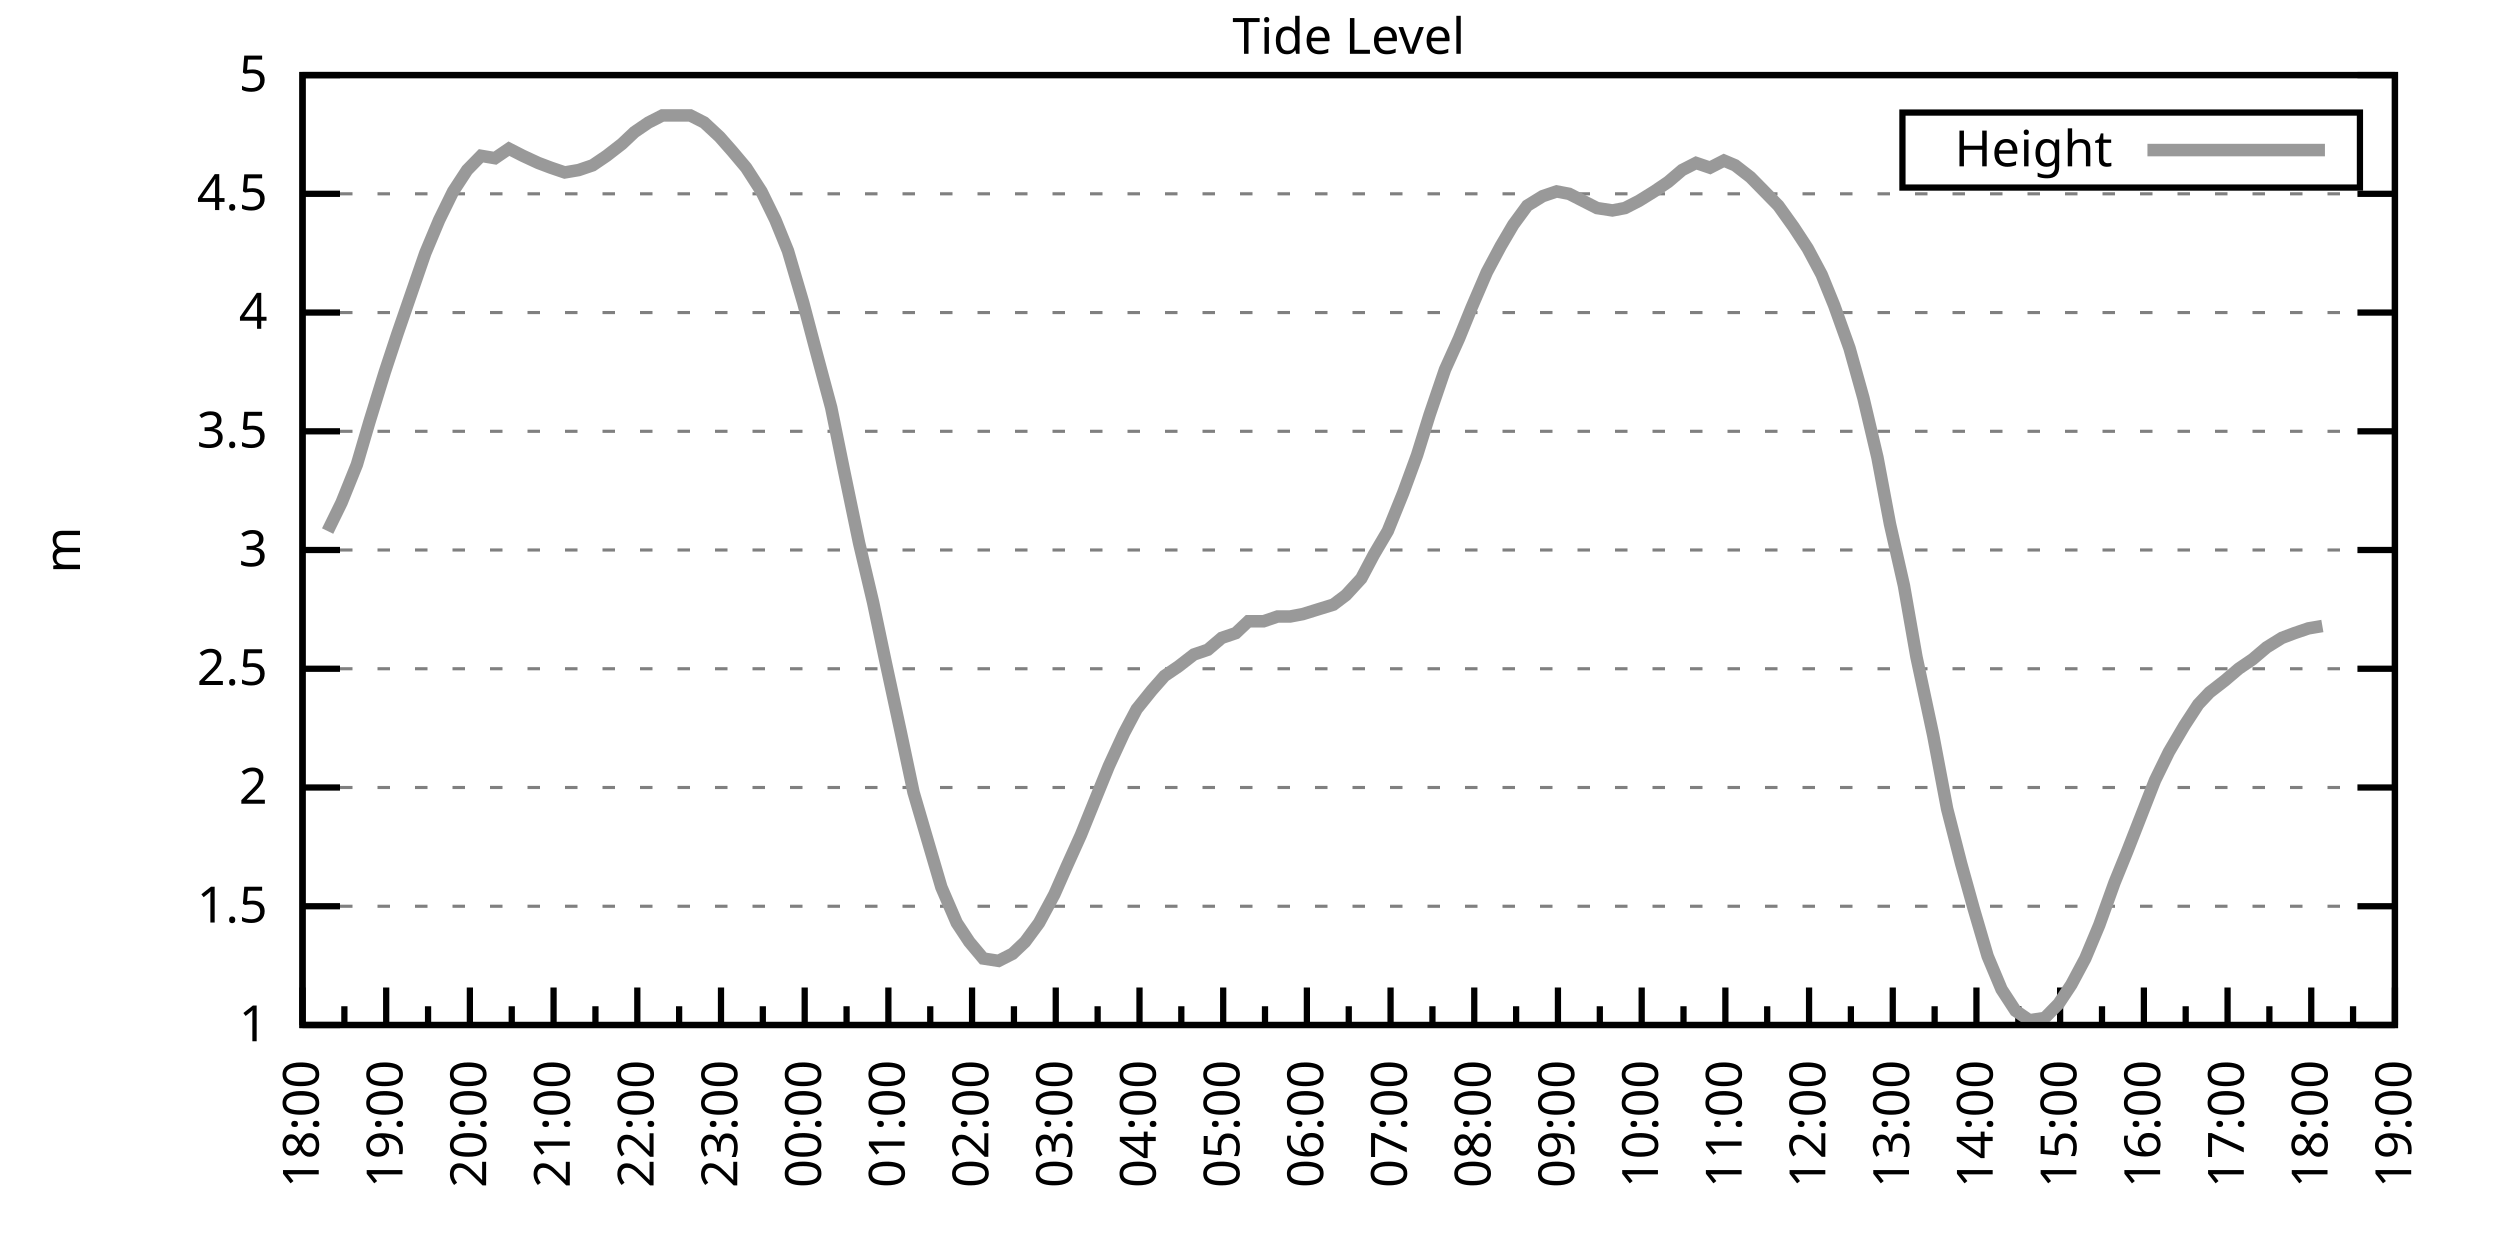
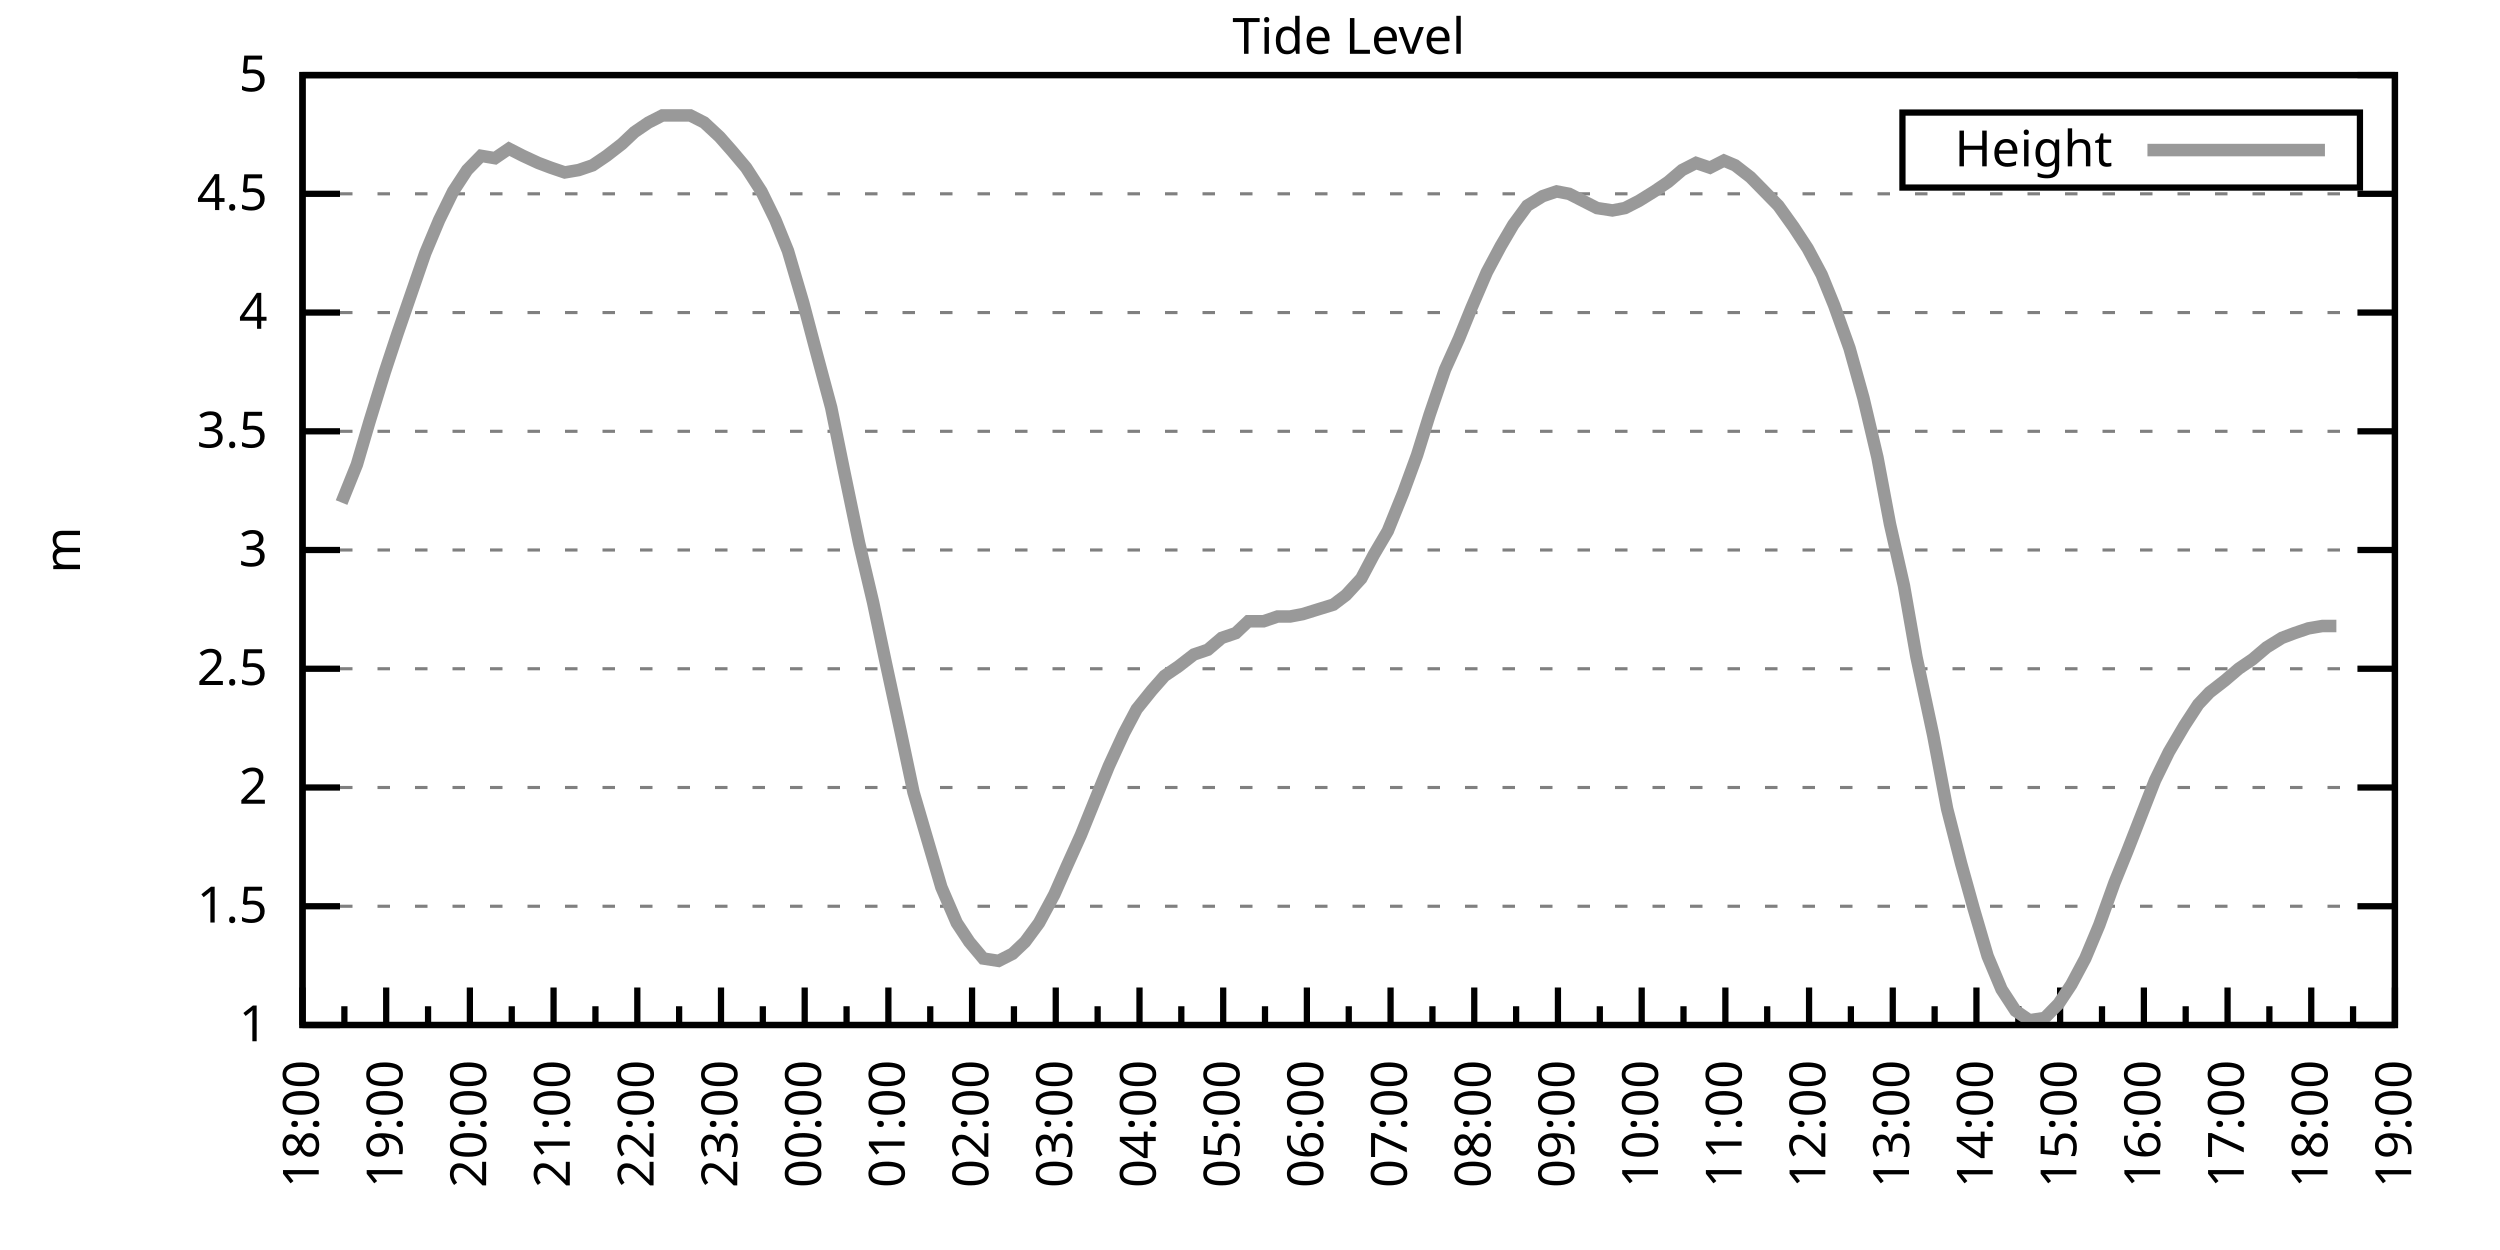
<svg xmlns="http://www.w3.org/2000/svg" xmlns:xlink="http://www.w3.org/1999/xlink" width="400" height="200" viewBox="0 0 400 200">
  <g id="gnuplot_canvas">
    <rect x="0" y="0" width="400" height="200" fill="none" />
    <defs>
      <circle id="gpDot" r="0.5" stroke-width="0.5" stroke="currentColor" />
      <path id="gpPt0" stroke-width="0.333" stroke="currentColor" d="M-1,0 h2 M0,-1 v2" />
      <path id="gpPt1" stroke-width="0.333" stroke="currentColor" d="M-1,-1 L1,1 M1,-1 L-1,1" />
      <path id="gpPt2" stroke-width="0.333" stroke="currentColor" d="M-1,0 L1,0 M0,-1 L0,1 M-1,-1 L1,1 M-1,1 L1,-1" />
      <rect id="gpPt3" stroke-width="0.333" stroke="currentColor" x="-1" y="-1" width="2" height="2" />
      <rect id="gpPt4" stroke-width="0.333" stroke="currentColor" fill="currentColor" x="-1" y="-1" width="2" height="2" />
      <circle id="gpPt5" stroke-width="0.333" stroke="currentColor" cx="0" cy="0" r="1" />
      <use xlink:href="#gpPt5" id="gpPt6" fill="currentColor" stroke="none" />
      <path id="gpPt7" stroke-width="0.333" stroke="currentColor" d="M0,-1.33 L-1.33,0.67 L1.33,0.67 z" />
      <use xlink:href="#gpPt7" id="gpPt8" fill="currentColor" stroke="none" />
      <use xlink:href="#gpPt7" id="gpPt9" stroke="currentColor" transform="rotate(180)" />
      <use xlink:href="#gpPt9" id="gpPt10" fill="currentColor" stroke="none" />
      <use xlink:href="#gpPt3" id="gpPt11" stroke="currentColor" transform="rotate(45)" />
      <use xlink:href="#gpPt11" id="gpPt12" fill="currentColor" stroke="none" />
      <path id="gpPt13" stroke-width="0.333" stroke="currentColor" d="M0,1.330 L1.265,0.411 L0.782,-1.067 L-0.782,-1.076 L-1.265,0.411 z" />
      <use xlink:href="#gpPt13" id="gpPt14" fill="currentColor" stroke="none" />
      <filter id="textbox" filterUnits="objectBoundingBox" x="0" y="0" height="1" width="1">
        <feFlood flood-color="white" flood-opacity="1" result="bgnd" />
        <feComposite in="SourceGraphic" in2="bgnd" operator="atop" />
      </filter>
      <filter id="greybox" filterUnits="objectBoundingBox" x="0" y="0" height="1" width="1">
        <feFlood flood-color="lightgrey" flood-opacity="1" result="grey" />
        <feComposite in="SourceGraphic" in2="grey" operator="atop" />
      </filter>
    </defs>
    <g fill="none" color="white" stroke="currentColor" stroke-width="1.00" stroke-linecap="butt" stroke-linejoin="miter">
</g>
    <g fill="none" color="black" stroke="currentColor" stroke-width="1.00" stroke-linecap="butt" stroke-linejoin="miter">
      <g stroke="none" shape-rendering="crispEdges">
        <polygon fill="rgb(255, 255, 255)" points="48.40,164.00 383.18,164.00 383.18,12.02 48.40,12.02 " />
      </g>
    </g>
    <g fill="none" color="black" stroke="currentColor" stroke-width="1.00" stroke-linecap="butt" stroke-linejoin="miter">
</g>
    <g fill="none" color="black" stroke="black" stroke-width="0.50" stroke-linecap="butt" stroke-linejoin="miter">
</g>
    <g fill="none" color="gray" stroke="currentColor" stroke-width="0.50" stroke-linecap="butt" stroke-linejoin="miter">
      <path stroke="gray" stroke-dasharray="2,4" class="gridline" d="M48.40,164.00 L383.19,164.00  " />
    </g>
    <g fill="none" color="gray" stroke="gray" stroke-width="1.00" stroke-linecap="butt" stroke-linejoin="miter">
</g>
    <g fill="none" color="black" stroke="currentColor" stroke-width="1.00" stroke-linecap="butt" stroke-linejoin="miter">
      <path stroke="black" d="M48.40,164.00 L54.40,164.00 M383.19,164.00 L377.19,164.00  " />
      <g transform="translate(42.80,166.60)" stroke="none" fill="black" font-family="Sans" font-size="8.00" text-anchor="end">
        <text>
          <tspan font-family="Sans"> 1</tspan>
        </text>
      </g>
    </g>
    <g fill="none" color="black" stroke="currentColor" stroke-width="1.00" stroke-linecap="butt" stroke-linejoin="miter">
</g>
    <g fill="none" color="black" stroke="black" stroke-width="0.50" stroke-linecap="butt" stroke-linejoin="miter">
</g>
    <g fill="none" color="gray" stroke="currentColor" stroke-width="0.50" stroke-linecap="butt" stroke-linejoin="miter">
      <path stroke="gray" stroke-dasharray="2,4" class="gridline" d="M48.40,145.00 L383.19,145.00  " />
    </g>
    <g fill="none" color="gray" stroke="gray" stroke-width="1.00" stroke-linecap="butt" stroke-linejoin="miter">
</g>
    <g fill="none" color="black" stroke="currentColor" stroke-width="1.00" stroke-linecap="butt" stroke-linejoin="miter">
      <path stroke="black" d="M48.40,145.00 L54.40,145.00 M383.19,145.00 L377.19,145.00  " />
      <g transform="translate(42.80,147.60)" stroke="none" fill="black" font-family="Sans" font-size="8.00" text-anchor="end">
        <text>
          <tspan font-family="Sans"> 1.5</tspan>
        </text>
      </g>
    </g>
    <g fill="none" color="black" stroke="currentColor" stroke-width="1.00" stroke-linecap="butt" stroke-linejoin="miter">
</g>
    <g fill="none" color="black" stroke="black" stroke-width="0.50" stroke-linecap="butt" stroke-linejoin="miter">
</g>
    <g fill="none" color="gray" stroke="currentColor" stroke-width="0.50" stroke-linecap="butt" stroke-linejoin="miter">
      <path stroke="gray" stroke-dasharray="2,4" class="gridline" d="M48.40,126.00 L383.19,126.00  " />
    </g>
    <g fill="none" color="gray" stroke="gray" stroke-width="1.00" stroke-linecap="butt" stroke-linejoin="miter">
</g>
    <g fill="none" color="black" stroke="currentColor" stroke-width="1.00" stroke-linecap="butt" stroke-linejoin="miter">
      <path stroke="black" d="M48.40,126.00 L54.40,126.00 M383.19,126.00 L377.19,126.00  " />
      <g transform="translate(42.80,128.60)" stroke="none" fill="black" font-family="Sans" font-size="8.00" text-anchor="end">
        <text>
          <tspan font-family="Sans"> 2</tspan>
        </text>
      </g>
    </g>
    <g fill="none" color="black" stroke="currentColor" stroke-width="1.00" stroke-linecap="butt" stroke-linejoin="miter">
</g>
    <g fill="none" color="black" stroke="black" stroke-width="0.50" stroke-linecap="butt" stroke-linejoin="miter">
</g>
    <g fill="none" color="gray" stroke="currentColor" stroke-width="0.50" stroke-linecap="butt" stroke-linejoin="miter">
      <path stroke="gray" stroke-dasharray="2,4" class="gridline" d="M48.40,107.00 L383.19,107.00  " />
    </g>
    <g fill="none" color="gray" stroke="gray" stroke-width="1.00" stroke-linecap="butt" stroke-linejoin="miter">
</g>
    <g fill="none" color="black" stroke="currentColor" stroke-width="1.00" stroke-linecap="butt" stroke-linejoin="miter">
      <path stroke="black" d="M48.40,107.00 L54.40,107.00 M383.19,107.00 L377.19,107.00  " />
      <g transform="translate(42.80,109.60)" stroke="none" fill="black" font-family="Sans" font-size="8.00" text-anchor="end">
        <text>
          <tspan font-family="Sans"> 2.5</tspan>
        </text>
      </g>
    </g>
    <g fill="none" color="black" stroke="currentColor" stroke-width="1.00" stroke-linecap="butt" stroke-linejoin="miter">
</g>
    <g fill="none" color="black" stroke="black" stroke-width="0.50" stroke-linecap="butt" stroke-linejoin="miter">
</g>
    <g fill="none" color="gray" stroke="currentColor" stroke-width="0.50" stroke-linecap="butt" stroke-linejoin="miter">
      <path stroke="gray" stroke-dasharray="2,4" class="gridline" d="M48.40,88.00 L383.19,88.00  " />
    </g>
    <g fill="none" color="gray" stroke="gray" stroke-width="1.00" stroke-linecap="butt" stroke-linejoin="miter">
</g>
    <g fill="none" color="black" stroke="currentColor" stroke-width="1.00" stroke-linecap="butt" stroke-linejoin="miter">
      <path stroke="black" d="M48.40,88.00 L54.40,88.00 M383.19,88.00 L377.19,88.00  " />
      <g transform="translate(42.80,90.60)" stroke="none" fill="black" font-family="Sans" font-size="8.00" text-anchor="end">
        <text>
          <tspan font-family="Sans"> 3</tspan>
        </text>
      </g>
    </g>
    <g fill="none" color="black" stroke="currentColor" stroke-width="1.00" stroke-linecap="butt" stroke-linejoin="miter">
</g>
    <g fill="none" color="black" stroke="black" stroke-width="0.50" stroke-linecap="butt" stroke-linejoin="miter">
</g>
    <g fill="none" color="gray" stroke="currentColor" stroke-width="0.50" stroke-linecap="butt" stroke-linejoin="miter">
      <path stroke="gray" stroke-dasharray="2,4" class="gridline" d="M48.40,69.01 L383.19,69.01  " />
    </g>
    <g fill="none" color="gray" stroke="gray" stroke-width="1.00" stroke-linecap="butt" stroke-linejoin="miter">
</g>
    <g fill="none" color="black" stroke="currentColor" stroke-width="1.00" stroke-linecap="butt" stroke-linejoin="miter">
      <path stroke="black" d="M48.40,69.01 L54.40,69.01 M383.19,69.01 L377.19,69.01  " />
      <g transform="translate(42.80,71.61)" stroke="none" fill="black" font-family="Sans" font-size="8.00" text-anchor="end">
        <text>
          <tspan font-family="Sans"> 3.5</tspan>
        </text>
      </g>
    </g>
    <g fill="none" color="black" stroke="currentColor" stroke-width="1.00" stroke-linecap="butt" stroke-linejoin="miter">
</g>
    <g fill="none" color="black" stroke="black" stroke-width="0.50" stroke-linecap="butt" stroke-linejoin="miter">
</g>
    <g fill="none" color="gray" stroke="currentColor" stroke-width="0.50" stroke-linecap="butt" stroke-linejoin="miter">
      <path stroke="gray" stroke-dasharray="2,4" class="gridline" d="M48.40,50.01 L383.19,50.01  " />
    </g>
    <g fill="none" color="gray" stroke="gray" stroke-width="1.00" stroke-linecap="butt" stroke-linejoin="miter">
</g>
    <g fill="none" color="black" stroke="currentColor" stroke-width="1.00" stroke-linecap="butt" stroke-linejoin="miter">
      <path stroke="black" d="M48.40,50.01 L54.40,50.01 M383.19,50.01 L377.19,50.01  " />
      <g transform="translate(42.80,52.61)" stroke="none" fill="black" font-family="Sans" font-size="8.00" text-anchor="end">
        <text>
          <tspan font-family="Sans"> 4</tspan>
        </text>
      </g>
    </g>
    <g fill="none" color="black" stroke="currentColor" stroke-width="1.00" stroke-linecap="butt" stroke-linejoin="miter">
</g>
    <g fill="none" color="black" stroke="black" stroke-width="0.50" stroke-linecap="butt" stroke-linejoin="miter">
</g>
    <g fill="none" color="gray" stroke="currentColor" stroke-width="0.50" stroke-linecap="butt" stroke-linejoin="miter">
      <path stroke="gray" stroke-dasharray="2,4" class="gridline" d="M48.40,31.01 L383.19,31.01  " />
    </g>
    <g fill="none" color="gray" stroke="gray" stroke-width="1.00" stroke-linecap="butt" stroke-linejoin="miter">
</g>
    <g fill="none" color="black" stroke="currentColor" stroke-width="1.00" stroke-linecap="butt" stroke-linejoin="miter">
      <path stroke="black" d="M48.40,31.01 L54.40,31.01 M383.19,31.01 L377.19,31.01  " />
      <g transform="translate(42.80,33.61)" stroke="none" fill="black" font-family="Sans" font-size="8.00" text-anchor="end">
        <text>
          <tspan font-family="Sans"> 4.5</tspan>
        </text>
      </g>
    </g>
    <g fill="none" color="black" stroke="currentColor" stroke-width="1.00" stroke-linecap="butt" stroke-linejoin="miter">
</g>
    <g fill="none" color="black" stroke="black" stroke-width="0.50" stroke-linecap="butt" stroke-linejoin="miter">
</g>
    <g fill="none" color="gray" stroke="currentColor" stroke-width="0.50" stroke-linecap="butt" stroke-linejoin="miter">
      <path stroke="gray" stroke-dasharray="2,4" class="gridline" d="M48.40,12.01 L383.19,12.01  " />
    </g>
    <g fill="none" color="gray" stroke="gray" stroke-width="1.00" stroke-linecap="butt" stroke-linejoin="miter">
</g>
    <g fill="none" color="black" stroke="currentColor" stroke-width="1.00" stroke-linecap="butt" stroke-linejoin="miter">
      <path stroke="black" d="M48.40,12.01 L54.40,12.01 M383.19,12.01 L377.19,12.01  " />
      <g transform="translate(42.80,14.61)" stroke="none" fill="black" font-family="Sans" font-size="8.00" text-anchor="end">
        <text>
          <tspan font-family="Sans"> 5</tspan>
        </text>
      </g>
    </g>
    <g fill="none" color="black" stroke="currentColor" stroke-width="1.00" stroke-linecap="butt" stroke-linejoin="miter">
      <path stroke="black" d="M48.40,164.00 L48.40,158.00  " />
      <g transform="translate(51.00,169.60) rotate(270)" stroke="none" fill="black" font-family="Sans" font-size="8.00" text-anchor="end">
        <text>
          <tspan font-family="Sans">18:00</tspan>
        </text>
      </g>
    </g>
    <g fill="none" color="black" stroke="currentColor" stroke-width="1.00" stroke-linecap="butt" stroke-linejoin="miter">
      <path stroke="black" d="M55.10,164.00 L55.10,161.00 M61.79,164.00 L61.79,158.00  " />
      <g transform="translate(64.39,169.60) rotate(270)" stroke="none" fill="black" font-family="Sans" font-size="8.00" text-anchor="end">
        <text>
          <tspan font-family="Sans">19:00</tspan>
        </text>
      </g>
    </g>
    <g fill="none" color="black" stroke="currentColor" stroke-width="1.00" stroke-linecap="butt" stroke-linejoin="miter">
      <path stroke="black" d="M68.49,164.00 L68.49,161.00 M75.18,164.00 L75.18,158.00  " />
      <g transform="translate(77.78,169.60) rotate(270)" stroke="none" fill="black" font-family="Sans" font-size="8.00" text-anchor="end">
        <text>
          <tspan font-family="Sans">20:00</tspan>
        </text>
      </g>
    </g>
    <g fill="none" color="black" stroke="currentColor" stroke-width="1.00" stroke-linecap="butt" stroke-linejoin="miter">
      <path stroke="black" d="M81.88,164.00 L81.88,161.00 M88.57,164.00 L88.57,158.00  " />
      <g transform="translate(91.17,169.60) rotate(270)" stroke="none" fill="black" font-family="Sans" font-size="8.00" text-anchor="end">
        <text>
          <tspan font-family="Sans">21:00</tspan>
        </text>
      </g>
    </g>
    <g fill="none" color="black" stroke="currentColor" stroke-width="1.00" stroke-linecap="butt" stroke-linejoin="miter">
      <path stroke="black" d="M95.27,164.00 L95.27,161.00 M101.97,164.00 L101.97,158.00  " />
      <g transform="translate(104.57,169.60) rotate(270)" stroke="none" fill="black" font-family="Sans" font-size="8.00" text-anchor="end">
        <text>
          <tspan font-family="Sans">22:00</tspan>
        </text>
      </g>
    </g>
    <g fill="none" color="black" stroke="currentColor" stroke-width="1.00" stroke-linecap="butt" stroke-linejoin="miter">
      <path stroke="black" d="M108.66,164.00 L108.66,161.00 M115.36,164.00 L115.36,158.00  " />
      <g transform="translate(117.96,169.60) rotate(270)" stroke="none" fill="black" font-family="Sans" font-size="8.00" text-anchor="end">
        <text>
          <tspan font-family="Sans">23:00</tspan>
        </text>
      </g>
    </g>
    <g fill="none" color="black" stroke="currentColor" stroke-width="1.00" stroke-linecap="butt" stroke-linejoin="miter">
      <path stroke="black" d="M122.05,164.00 L122.05,161.00 M128.75,164.00 L128.75,158.00  " />
      <g transform="translate(131.35,169.60) rotate(270)" stroke="none" fill="black" font-family="Sans" font-size="8.00" text-anchor="end">
        <text>
          <tspan font-family="Sans">00:00</tspan>
        </text>
      </g>
    </g>
    <g fill="none" color="black" stroke="currentColor" stroke-width="1.00" stroke-linecap="butt" stroke-linejoin="miter">
      <path stroke="black" d="M135.45,164.00 L135.45,161.00 M142.14,164.00 L142.14,158.00  " />
      <g transform="translate(144.74,169.60) rotate(270)" stroke="none" fill="black" font-family="Sans" font-size="8.00" text-anchor="end">
        <text>
          <tspan font-family="Sans">01:00</tspan>
        </text>
      </g>
    </g>
    <g fill="none" color="black" stroke="currentColor" stroke-width="1.00" stroke-linecap="butt" stroke-linejoin="miter">
      <path stroke="black" d="M148.84,164.00 L148.84,161.00 M155.53,164.00 L155.53,158.00  " />
      <g transform="translate(158.13,169.60) rotate(270)" stroke="none" fill="black" font-family="Sans" font-size="8.00" text-anchor="end">
        <text>
          <tspan font-family="Sans">02:00</tspan>
        </text>
      </g>
    </g>
    <g fill="none" color="black" stroke="currentColor" stroke-width="1.00" stroke-linecap="butt" stroke-linejoin="miter">
      <path stroke="black" d="M162.23,164.00 L162.23,161.00 M168.92,164.00 L168.92,158.00  " />
      <g transform="translate(171.52,169.60) rotate(270)" stroke="none" fill="black" font-family="Sans" font-size="8.00" text-anchor="end">
        <text>
          <tspan font-family="Sans">03:00</tspan>
        </text>
      </g>
    </g>
    <g fill="none" color="black" stroke="currentColor" stroke-width="1.00" stroke-linecap="butt" stroke-linejoin="miter">
      <path stroke="black" d="M175.62,164.00 L175.62,161.00 M182.32,164.00 L182.32,158.00  " />
      <g transform="translate(184.92,169.60) rotate(270)" stroke="none" fill="black" font-family="Sans" font-size="8.00" text-anchor="end">
        <text>
          <tspan font-family="Sans">04:00</tspan>
        </text>
      </g>
    </g>
    <g fill="none" color="black" stroke="currentColor" stroke-width="1.00" stroke-linecap="butt" stroke-linejoin="miter">
      <path stroke="black" d="M189.01,164.00 L189.01,161.00 M195.71,164.00 L195.71,158.00  " />
      <g transform="translate(198.31,169.60) rotate(270)" stroke="none" fill="black" font-family="Sans" font-size="8.00" text-anchor="end">
        <text>
          <tspan font-family="Sans">05:00</tspan>
        </text>
      </g>
    </g>
    <g fill="none" color="black" stroke="currentColor" stroke-width="1.00" stroke-linecap="butt" stroke-linejoin="miter">
      <path stroke="black" d="M202.40,164.00 L202.40,161.00 M209.10,164.00 L209.10,158.00  " />
      <g transform="translate(211.70,169.60) rotate(270)" stroke="none" fill="black" font-family="Sans" font-size="8.00" text-anchor="end">
        <text>
          <tspan font-family="Sans">06:00</tspan>
        </text>
      </g>
    </g>
    <g fill="none" color="black" stroke="currentColor" stroke-width="1.00" stroke-linecap="butt" stroke-linejoin="miter">
      <path stroke="black" d="M215.80,164.00 L215.80,161.00 M222.49,164.00 L222.49,158.00  " />
      <g transform="translate(225.09,169.60) rotate(270)" stroke="none" fill="black" font-family="Sans" font-size="8.00" text-anchor="end">
        <text>
          <tspan font-family="Sans">07:00</tspan>
        </text>
      </g>
    </g>
    <g fill="none" color="black" stroke="currentColor" stroke-width="1.00" stroke-linecap="butt" stroke-linejoin="miter">
      <path stroke="black" d="M229.19,164.00 L229.19,161.00 M235.88,164.00 L235.88,158.00  " />
      <g transform="translate(238.48,169.60) rotate(270)" stroke="none" fill="black" font-family="Sans" font-size="8.00" text-anchor="end">
        <text>
          <tspan font-family="Sans">08:00</tspan>
        </text>
      </g>
    </g>
    <g fill="none" color="black" stroke="currentColor" stroke-width="1.00" stroke-linecap="butt" stroke-linejoin="miter">
      <path stroke="black" d="M242.58,164.00 L242.58,161.00 M249.27,164.00 L249.27,158.00  " />
      <g transform="translate(251.87,169.60) rotate(270)" stroke="none" fill="black" font-family="Sans" font-size="8.00" text-anchor="end">
        <text>
          <tspan font-family="Sans">09:00</tspan>
        </text>
      </g>
    </g>
    <g fill="none" color="black" stroke="currentColor" stroke-width="1.00" stroke-linecap="butt" stroke-linejoin="miter">
      <path stroke="black" d="M255.97,164.00 L255.97,161.00 M262.67,164.00 L262.67,158.00  " />
      <g transform="translate(265.27,169.60) rotate(270)" stroke="none" fill="black" font-family="Sans" font-size="8.00" text-anchor="end">
        <text>
          <tspan font-family="Sans">10:00</tspan>
        </text>
      </g>
    </g>
    <g fill="none" color="black" stroke="currentColor" stroke-width="1.00" stroke-linecap="butt" stroke-linejoin="miter">
      <path stroke="black" d="M269.36,164.00 L269.36,161.00 M276.06,164.00 L276.06,158.00  " />
      <g transform="translate(278.66,169.60) rotate(270)" stroke="none" fill="black" font-family="Sans" font-size="8.00" text-anchor="end">
        <text>
          <tspan font-family="Sans">11:00</tspan>
        </text>
      </g>
    </g>
    <g fill="none" color="black" stroke="currentColor" stroke-width="1.00" stroke-linecap="butt" stroke-linejoin="miter">
      <path stroke="black" d="M282.75,164.00 L282.75,161.00 M289.45,164.00 L289.45,158.00  " />
      <g transform="translate(292.05,169.60) rotate(270)" stroke="none" fill="black" font-family="Sans" font-size="8.00" text-anchor="end">
        <text>
          <tspan font-family="Sans">12:00</tspan>
        </text>
      </g>
    </g>
    <g fill="none" color="black" stroke="currentColor" stroke-width="1.00" stroke-linecap="butt" stroke-linejoin="miter">
      <path stroke="black" d="M296.14,164.00 L296.14,161.00 M302.84,164.00 L302.84,158.00  " />
      <g transform="translate(305.44,169.60) rotate(270)" stroke="none" fill="black" font-family="Sans" font-size="8.00" text-anchor="end">
        <text>
          <tspan font-family="Sans">13:00</tspan>
        </text>
      </g>
    </g>
    <g fill="none" color="black" stroke="currentColor" stroke-width="1.00" stroke-linecap="butt" stroke-linejoin="miter">
      <path stroke="black" d="M309.54,164.00 L309.54,161.00 M316.23,164.00 L316.23,158.00  " />
      <g transform="translate(318.83,169.60) rotate(270)" stroke="none" fill="black" font-family="Sans" font-size="8.00" text-anchor="end">
        <text>
          <tspan font-family="Sans">14:00</tspan>
        </text>
      </g>
    </g>
    <g fill="none" color="black" stroke="currentColor" stroke-width="1.00" stroke-linecap="butt" stroke-linejoin="miter">
      <path stroke="black" d="M322.93,164.00 L322.93,161.00 M329.62,164.00 L329.62,158.00  " />
      <g transform="translate(332.22,169.60) rotate(270)" stroke="none" fill="black" font-family="Sans" font-size="8.00" text-anchor="end">
        <text>
          <tspan font-family="Sans">15:00</tspan>
        </text>
      </g>
    </g>
    <g fill="none" color="black" stroke="currentColor" stroke-width="1.00" stroke-linecap="butt" stroke-linejoin="miter">
      <path stroke="black" d="M336.32,164.00 L336.32,161.00 M343.02,164.00 L343.02,158.00  " />
      <g transform="translate(345.62,169.60) rotate(270)" stroke="none" fill="black" font-family="Sans" font-size="8.00" text-anchor="end">
        <text>
          <tspan font-family="Sans">16:00</tspan>
        </text>
      </g>
    </g>
    <g fill="none" color="black" stroke="currentColor" stroke-width="1.00" stroke-linecap="butt" stroke-linejoin="miter">
      <path stroke="black" d="M349.71,164.00 L349.71,161.00 M356.41,164.00 L356.41,158.00  " />
      <g transform="translate(359.01,169.60) rotate(270)" stroke="none" fill="black" font-family="Sans" font-size="8.00" text-anchor="end">
        <text>
          <tspan font-family="Sans">17:00</tspan>
        </text>
      </g>
    </g>
    <g fill="none" color="black" stroke="currentColor" stroke-width="1.00" stroke-linecap="butt" stroke-linejoin="miter">
      <path stroke="black" d="M363.10,164.00 L363.10,161.00 M369.80,164.00 L369.80,158.00  " />
      <g transform="translate(372.40,169.60) rotate(270)" stroke="none" fill="black" font-family="Sans" font-size="8.00" text-anchor="end">
        <text>
          <tspan font-family="Sans">18:00</tspan>
        </text>
      </g>
    </g>
    <g fill="none" color="black" stroke="currentColor" stroke-width="1.00" stroke-linecap="butt" stroke-linejoin="miter">
      <path stroke="black" d="M376.49,164.00 L376.49,161.00 M383.19,164.00 L383.19,158.00  " />
      <g transform="translate(385.79,169.60) rotate(270)" stroke="none" fill="black" font-family="Sans" font-size="8.00" text-anchor="end">
        <text>
          <tspan font-family="Sans">19:00</tspan>
        </text>
      </g>
    </g>
    <g fill="none" color="black" stroke="currentColor" stroke-width="1.00" stroke-linecap="butt" stroke-linejoin="miter">
</g>
    <g fill="none" color="black" stroke="currentColor" stroke-width="1.00" stroke-linecap="butt" stroke-linejoin="miter">
      <path stroke="black" d="M48.40,12.01 L48.40,164.00 L383.19,164.00 L383.19,12.01 L48.40,12.01 Z  " />
    </g>
    <g fill="none" color="black" stroke="currentColor" stroke-width="1.00" stroke-linecap="butt" stroke-linejoin="miter">
      <g transform="translate(12.80,88.01) rotate(270)" stroke="none" fill="black" font-family="Sans" font-size="8.00" text-anchor="middle">
        <text>
          <tspan font-family="Sans">m</tspan>
        </text>
      </g>
    </g>
    <g fill="none" color="black" stroke="currentColor" stroke-width="1.00" stroke-linecap="butt" stroke-linejoin="miter">
</g>
    <g fill="none" color="black" stroke="currentColor" stroke-width="1.00" stroke-linecap="butt" stroke-linejoin="miter">
      <path stroke="black" d="M304.39,30.01 L304.39,18.01 L377.59,18.01 L377.59,30.01 L304.39,30.01 Z  " />
    </g>
    <g id="Tide_level_plot_1">
      <g fill="none" color="white" stroke="black" stroke-width="2.00" stroke-linecap="butt" stroke-linejoin="miter">
</g>
      <g fill="none" color="black" stroke="currentColor" stroke-width="2.00" stroke-linecap="butt" stroke-linejoin="miter">
        <g transform="translate(337.99,26.61)" stroke="none" fill="black" font-family="Sans" font-size="8.00" text-anchor="end">
          <text>
            <tspan font-family="Sans">Height</tspan>
          </text>
        </g>
      </g>
      <g fill="none" color="black" stroke="currentColor" stroke-width="2.00" stroke-linecap="butt" stroke-linejoin="miter">
-         <path stroke="rgb(153, 153, 153)" d="M343.59,24.01 L371.99,24.01 M52.42,84.97 L54.65,80.41 L57.10,74.33 L59.11,67.49 L61.57,59.51 L63.58,53.43   L65.81,46.97 L68.04,40.51 L70.27,35.19 L72.50,30.63 L74.74,27.21 L76.97,24.93 L79.20,25.31 L81.43,23.79   L83.66,24.93 L86.12,26.07 L88.13,26.83 L90.36,27.59 L92.59,27.21 L94.82,26.45 L97.06,24.93 L99.51,23.03   L101.52,21.13 L103.75,19.61 L105.98,18.47 L108.22,18.47 L110.45,18.47 L112.68,19.61 L115.13,21.89 L117.14,24.17   L119.38,26.83 L121.83,30.63 L124.06,35.19 L126.07,40.13 L128.53,48.49 L130.54,56.09 L132.99,65.21 L135.00,75.09   L137.45,86.87 L139.69,96.36 L141.69,105.86 L144.15,117.26 L146.16,126.76 L148.61,135.12 L150.62,141.96 L153.08,147.66   L155.09,150.70 L157.32,153.36 L159.77,153.74 L162.01,152.60 L164.01,150.70 L166.25,147.66 L168.70,143.10 L170.71,138.54   L172.94,133.60 L175.40,127.52 L177.41,122.58 L179.86,117.26 L181.87,113.46 L184.32,110.42 L186.33,108.14 L188.57,106.62   L191.02,104.72 L193.25,103.96 L195.48,102.06 L197.72,101.30 L199.73,99.40 L202.18,99.40 L204.41,98.64 L206.42,98.64   L208.43,98.26 L210.88,97.50 L213.34,96.74 L215.35,95.22 L217.80,92.56 L219.81,88.76 L222.04,84.97 L224.50,78.89   L226.73,72.81 L228.74,66.35 L231.20,59.13 L233.43,54.19 L235.44,49.25 L237.89,43.55 L240.12,39.37 L242.13,35.95   L244.36,32.91 L246.82,31.39 L249.05,30.63 L251.06,31.01 L253.29,32.15 L255.52,33.29 L257.98,33.67 L259.99,33.29   L262.22,32.15 L264.67,30.63 L266.91,29.11 L269.14,27.21 L271.37,26.07 L273.60,26.83 L275.83,25.69 L277.62,26.45   L280.07,28.35 L282.31,30.63 L284.54,32.91 L286.99,36.33 L289.23,39.75 L291.46,43.93 L293.47,48.87 L295.92,55.71   L298.15,63.69 L300.39,73.19 L302.39,83.83 L304.63,93.70 L306.63,105.10 L309.31,117.64 L311.54,129.42 L313.78,138.16   L315.79,145.38 L318.02,152.98 L320.25,158.30 L322.48,161.72 L324.71,163.24 L327.17,162.86 L329.40,160.58 L331.41,157.54   L333.64,153.36 L335.87,148.04 L338.33,141.20 L340.34,136.26 L342.57,130.56 L344.80,124.86 L347.03,120.30 L349.49,116.12   L351.72,112.70 L353.51,110.80 L355.96,108.90 L358.19,107.00 L360.42,105.48 L362.66,103.58 L365.11,102.06 L367.12,101.30   L369.35,100.54 L371.58,100.16  " />
+         <path stroke="rgb(153, 153, 153)" d="M343.59,24.01 L371.99,24.01 M54.65,80.41 L57.10,74.33 L59.11,67.49 L61.57,59.51 L63.58,53.43 L65.81,46.97   L68.04,40.51 L70.27,35.19 L72.50,30.63 L74.74,27.21 L76.97,24.93 L79.20,25.31 L81.43,23.79 L83.66,24.93   L86.12,26.07 L88.13,26.83 L90.36,27.59 L92.59,27.21 L94.82,26.45 L97.06,24.93 L99.51,23.03 L101.52,21.13   L103.75,19.61 L105.98,18.47 L108.22,18.47 L110.45,18.47 L112.68,19.61 L115.13,21.89 L117.14,24.17 L119.38,26.83   L121.83,30.63 L124.06,35.19 L126.07,40.13 L128.53,48.49 L130.54,56.09 L132.99,65.21 L135.00,75.09 L137.45,86.87   L139.69,96.36 L141.69,105.86 L144.15,117.26 L146.16,126.76 L148.61,135.12 L150.62,141.96 L153.08,147.66 L155.09,150.70   L157.32,153.36 L159.77,153.74 L162.01,152.60 L164.01,150.70 L166.25,147.66 L168.70,143.10 L170.71,138.54 L172.94,133.60   L175.40,127.52 L177.41,122.58 L179.86,117.26 L181.87,113.46 L184.32,110.42 L186.33,108.14 L188.57,106.62 L191.02,104.72   L193.25,103.96 L195.48,102.06 L197.72,101.30 L199.73,99.40 L202.18,99.40 L204.41,98.64 L206.42,98.64 L208.43,98.26   L210.88,97.50 L213.34,96.74 L215.35,95.22 L217.80,92.56 L219.81,88.76 L222.04,84.97 L224.50,78.89 L226.73,72.81   L228.74,66.35 L231.20,59.13 L233.43,54.19 L235.44,49.25 L237.89,43.55 L240.12,39.37 L242.13,35.95 L244.36,32.91   L246.82,31.39 L249.05,30.63 L251.06,31.01 L253.29,32.15 L255.52,33.29 L257.98,33.67 L259.99,33.29 L262.22,32.15   L264.67,30.63 L266.91,29.11 L269.14,27.21 L271.37,26.07 L273.60,26.83 L275.83,25.69 L277.62,26.45 L280.07,28.35   L282.31,30.63 L284.54,32.91 L286.99,36.33 L289.23,39.75 L291.46,43.93 L293.47,48.87 L295.92,55.71 L298.15,63.69   L300.39,73.19 L302.39,83.83 L304.63,93.70 L306.63,105.10 L309.31,117.64 L311.54,129.42 L313.78,138.16 L315.79,145.38   L318.02,152.98 L320.25,158.30 L322.48,161.72 L324.71,163.24 L327.17,162.86 L329.40,160.58 L331.41,157.54 L333.64,153.36   L335.87,148.04 L338.33,141.20 L340.34,136.26 L342.57,130.56 L344.80,124.86 L347.03,120.30 L349.49,116.12 L351.72,112.70   L353.51,110.80 L355.96,108.90 L358.19,107.00 L360.42,105.48 L362.66,103.58 L365.11,102.06 L367.12,101.30 L369.35,100.54   L371.58,100.16 L373.82,100.16  " />
      </g>
    </g>
    <g fill="none" color="black" stroke="currentColor" stroke-width="2.00" stroke-linecap="butt" stroke-linejoin="miter">
</g>
    <g fill="none" color="black" stroke="black" stroke-width="1.00" stroke-linecap="butt" stroke-linejoin="miter">
</g>
    <g fill="none" color="black" stroke="currentColor" stroke-width="1.00" stroke-linecap="butt" stroke-linejoin="miter">
      <path stroke="black" d="M48.40,12.01 L48.40,164.00 L383.19,164.00 L383.19,12.01 L48.40,12.01 Z  " />
    </g>
    <g fill="none" color="black" stroke="currentColor" stroke-width="1.00" stroke-linecap="butt" stroke-linejoin="miter">
      <g transform="translate(215.79,8.61)" stroke="none" fill="black" font-family="Sans" font-size="8.00" text-anchor="middle">
        <text>
          <tspan font-family="Sans">Tide Level</tspan>
        </text>
      </g>
    </g>
    <g fill="none" color="black" stroke="currentColor" stroke-width="1.00" stroke-linecap="butt" stroke-linejoin="miter">
</g>
  </g>
</svg>
